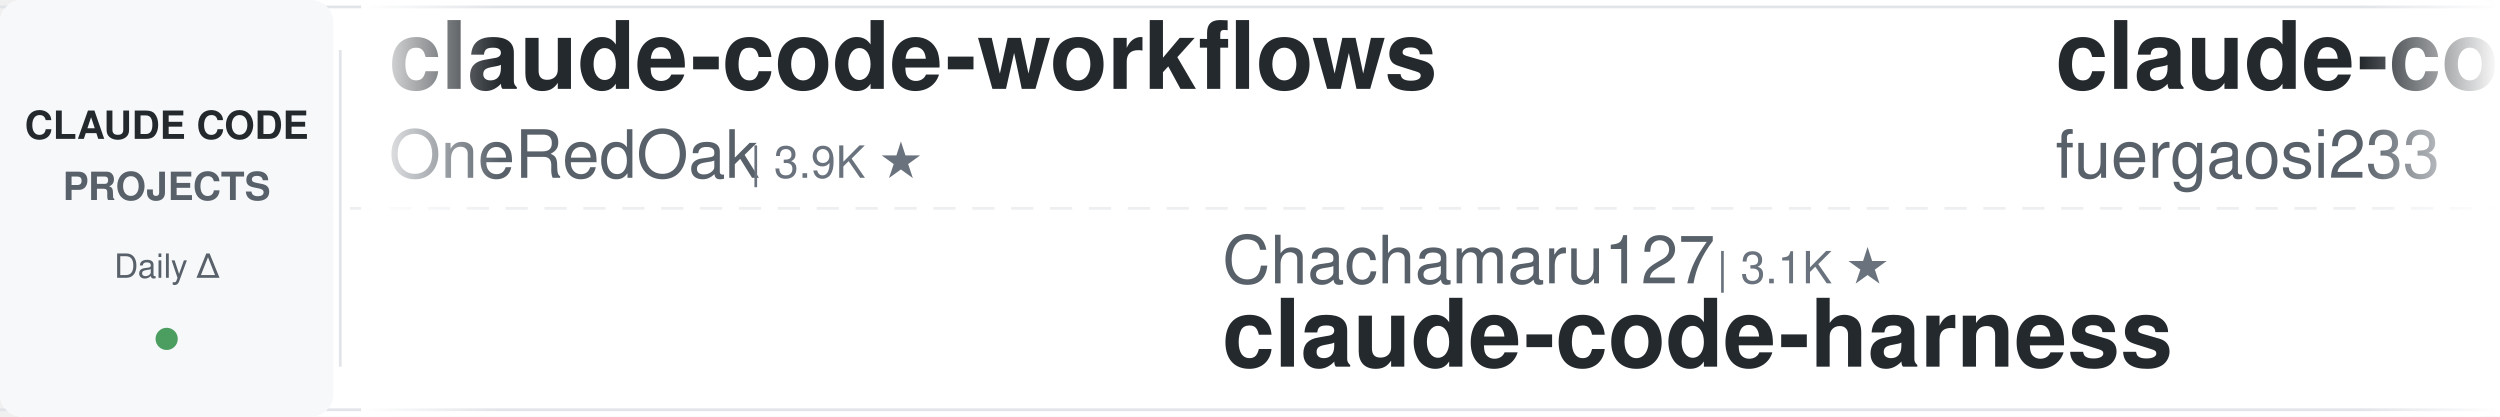
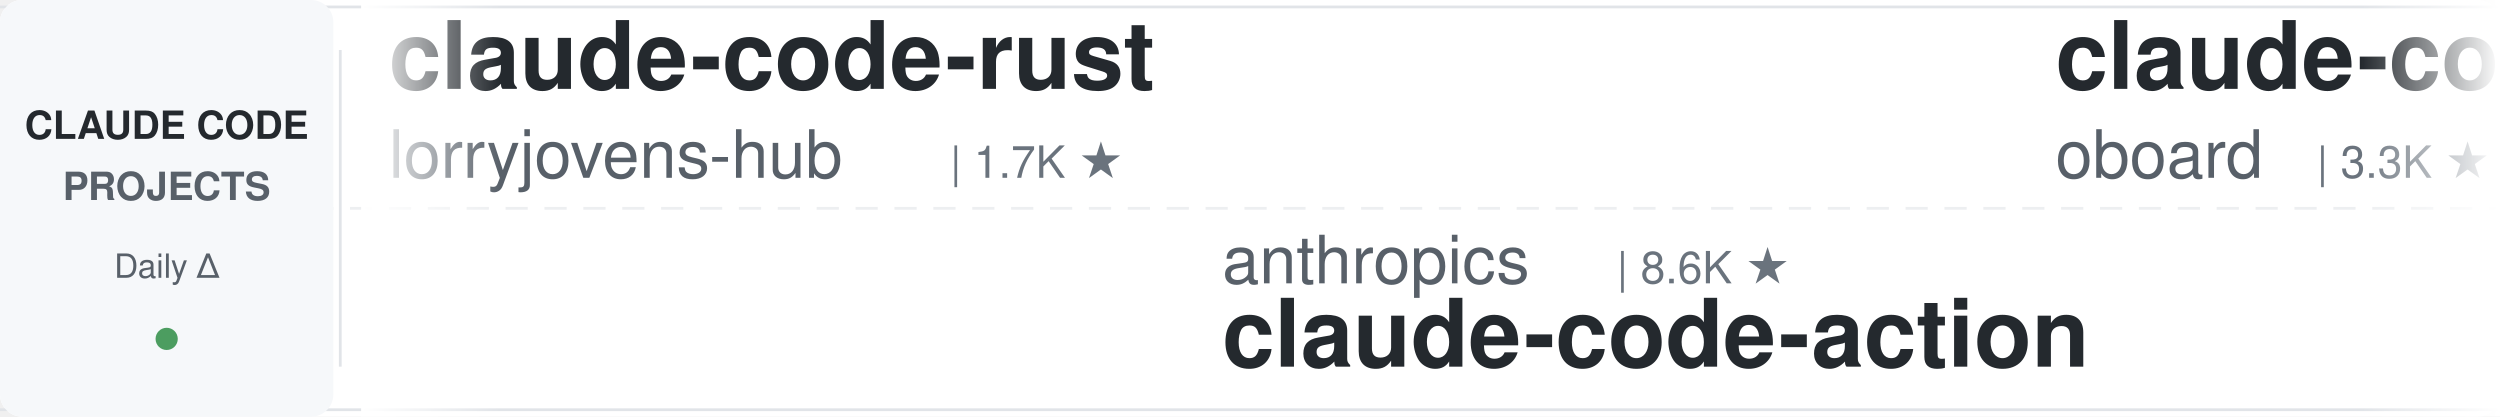
<svg xmlns="http://www.w3.org/2000/svg" width="900" height="150">
  <defs>
    <linearGradient id="leftFade" x1="0%" y1="0%" x2="100%" y2="0%">
      <stop offset="0%" style="stop-color:#ffffff;stop-opacity:1" />
      <stop offset="100%" style="stop-color:#ffffff;stop-opacity:0" />
    </linearGradient>
    <linearGradient id="rightFade" x1="0%" y1="0%" x2="100%" y2="0%">
      <stop offset="0%" style="stop-color:#ffffff;stop-opacity:0" />
      <stop offset="100%" style="stop-color:#ffffff;stop-opacity:1" />
    </linearGradient>
  </defs>
  <rect width="900" height="150" fill="#ffffff" rx="8" />
  <rect x="0" y="2" width="900" height="1" fill="#e1e4e8" />
  <rect x="0" y="147" width="900" height="1" fill="#e1e4e8" />
  <line x1="0" y1="75" x2="900" y2="75" stroke="#e1e4e8" stroke-width="1" stroke-dasharray="8 6" opacity="0.6" />
  <rect x="0" y="0" width="120" height="150" fill="#f6f8fa" rx="8" />
  <text x="60" y="50" font-family="-apple-system, BlinkMacSystemFont, 'Segoe UI', Helvetica, Arial, sans-serif" font-size="14" font-weight="600" fill="#24292e" text-anchor="middle">CLAUDE CODE</text>
  <text x="60" y="72" font-family="-apple-system, BlinkMacSystemFont, 'Segoe UI', Helvetica, Arial, sans-serif" font-size="14" font-weight="600" fill="#586069" text-anchor="middle">PROJECTS</text>
  <text x="60" y="100" font-family="-apple-system, BlinkMacSystemFont, 'Segoe UI', Helvetica, Arial, sans-serif" font-size="12" font-weight="500" fill="#586069" text-anchor="middle">Daily Δ</text>
  <circle cx="60" cy="122" r="4" fill="#22863a" opacity="0.8" />
  <rect x="122" y="18" width="1" height="114" fill="#e1e4e8" />
  <clipPath id="tickerClip">
    <rect x="130" y="0" width="770" height="150" />
  </clipPath>
  <g clip-path="url(#tickerClip)">
    <g id="tickerItems">
      <animateTransform attributeName="transform" attributeType="XML" type="translate" from="0 0" to="-3000 0" dur="54s" repeatCount="indefinite" />
      <g transform="translate(0, 0)">
-         <text x="140" y="32" font-family="-apple-system, BlinkMacSystemFont, 'Segoe UI', Helvetica, Arial, sans-serif" font-size="34" font-weight="600" fill="#24292e">claude-code-workflows</text>
-         <text x="140" y="64" font-family="-apple-system, BlinkMacSystemFont, 'Segoe UI', Helvetica, Arial, sans-serif" font-size="24" font-weight="400" fill="#586069">OneRedOak</text>
-         <text x="270" y="64" font-family="-apple-system, BlinkMacSystemFont, 'Segoe UI', Helvetica, Arial, sans-serif" font-size="16" font-weight="500" fill="#6a737d">| 3.9K ★</text>
+         <text x="140" y="32" font-family="-apple-system, BlinkMacSystemFont, 'Segoe UI', Helvetica, Arial, sans-serif" font-size="34" font-weight="600" fill="#24292e">claude-code-rust</text>
+         <text x="140" y="64" font-family="-apple-system, BlinkMacSystemFont, 'Segoe UI', Helvetica, Arial, sans-serif" font-size="24" font-weight="400" fill="#586069">lorryjovens-hub</text>
+         <text x="342" y="64" font-family="-apple-system, BlinkMacSystemFont, 'Segoe UI', Helvetica, Arial, sans-serif" font-size="16" font-weight="500" fill="#6a737d">| 1.7K ★</text>
      </g>
      <g transform="translate(300, 0)">
-         <text x="140" y="102" font-family="-apple-system, BlinkMacSystemFont, 'Segoe UI', Helvetica, Arial, sans-serif" font-size="24" font-weight="400" fill="#586069">Chachamaru127</text>
-         <text x="318" y="102" font-family="-apple-system, BlinkMacSystemFont, 'Segoe UI', Helvetica, Arial, sans-serif" font-size="16" font-weight="500" fill="#6a737d">| 3.1K ★</text>
-         <text x="140" y="132" font-family="-apple-system, BlinkMacSystemFont, 'Segoe UI', Helvetica, Arial, sans-serif" font-size="34" font-weight="600" fill="#24292e">claude-code-harness</text>
+         <text x="140" y="102" font-family="-apple-system, BlinkMacSystemFont, 'Segoe UI', Helvetica, Arial, sans-serif" font-size="24" font-weight="400" fill="#586069">anthropics</text>
+         <text x="282" y="102" font-family="-apple-system, BlinkMacSystemFont, 'Segoe UI', Helvetica, Arial, sans-serif" font-size="16" font-weight="500" fill="#6a737d">| 8.6K ★</text>
+         <text x="140" y="132" font-family="-apple-system, BlinkMacSystemFont, 'Segoe UI', Helvetica, Arial, sans-serif" font-size="34" font-weight="600" fill="#24292e">claude-code-action</text>
      </g>
      <g transform="translate(600, 0)">
-         <text x="140" y="32" font-family="-apple-system, BlinkMacSystemFont, 'Segoe UI', Helvetica, Arial, sans-serif" font-size="34" font-weight="600" fill="#24292e">claude-code-proxy</text>
-         <text x="140" y="64" font-family="-apple-system, BlinkMacSystemFont, 'Segoe UI', Helvetica, Arial, sans-serif" font-size="24" font-weight="400" fill="#586069">fuergaosi233</text>
-         <text x="306" y="64" font-family="-apple-system, BlinkMacSystemFont, 'Segoe UI', Helvetica, Arial, sans-serif" font-size="16" font-weight="500" fill="#6a737d">| 2.8K ★</text>
+         <text x="140" y="32" font-family="-apple-system, BlinkMacSystemFont, 'Segoe UI', Helvetica, Arial, sans-serif" font-size="34" font-weight="600" fill="#24292e">claude-code-rev</text>
+         <text x="140" y="64" font-family="-apple-system, BlinkMacSystemFont, 'Segoe UI', Helvetica, Arial, sans-serif" font-size="24" font-weight="400" fill="#586069">oboard</text>
+         <text x="234" y="64" font-family="-apple-system, BlinkMacSystemFont, 'Segoe UI', Helvetica, Arial, sans-serif" font-size="16" font-weight="500" fill="#6a737d">| 3.3K ★</text>
      </g>
      <g transform="translate(900, 0)">
-         <text x="140" y="102" font-family="-apple-system, BlinkMacSystemFont, 'Segoe UI', Helvetica, Arial, sans-serif" font-size="24" font-weight="400" fill="#586069">Windy3f3f3f3f</text>
-         <text x="318" y="102" font-family="-apple-system, BlinkMacSystemFont, 'Segoe UI', Helvetica, Arial, sans-serif" font-size="16" font-weight="500" fill="#6a737d">| 2.6K ★</text>
-         <text x="140" y="132" font-family="-apple-system, BlinkMacSystemFont, 'Segoe UI', Helvetica, Arial, sans-serif" font-size="34" font-weight="600" fill="#24292e">claude-code-from-scratch</text>
+         <text x="140" y="102" font-family="-apple-system, BlinkMacSystemFont, 'Segoe UI', Helvetica, Arial, sans-serif" font-size="24" font-weight="400" fill="#586069">daymade</text>
+         <text x="246" y="102" font-family="-apple-system, BlinkMacSystemFont, 'Segoe UI', Helvetica, Arial, sans-serif" font-size="16" font-weight="500" fill="#6a737d">| 1.3K ★</text>
+         <text x="140" y="132" font-family="-apple-system, BlinkMacSystemFont, 'Segoe UI', Helvetica, Arial, sans-serif" font-size="34" font-weight="600" fill="#24292e">claude-code-skills</text>
      </g>
      <g transform="translate(1200, 0)">
-         <text x="140" y="32" font-family="-apple-system, BlinkMacSystemFont, 'Segoe UI', Helvetica, Arial, sans-serif" font-size="34" font-weight="600" fill="#24292e">sc-claude-code-files</text>
-         <text x="140" y="64" font-family="-apple-system, BlinkMacSystemFont, 'Segoe UI', Helvetica, Arial, sans-serif" font-size="24" font-weight="400" fill="#586069">https-deeplearning-ai</text>
-         <text x="414" y="64" font-family="-apple-system, BlinkMacSystemFont, 'Segoe UI', Helvetica, Arial, sans-serif" font-size="16" font-weight="500" fill="#6a737d">| 539 ★</text>
+         <text x="140" y="32" font-family="-apple-system, BlinkMacSystemFont, 'Segoe UI', Helvetica, Arial, sans-serif" font-size="34" font-weight="600" fill="#24292e">claude-code-base-action</text>
+         <text x="140" y="64" font-family="-apple-system, BlinkMacSystemFont, 'Segoe UI', Helvetica, Arial, sans-serif" font-size="24" font-weight="400" fill="#586069">anthropics</text>
+         <text x="282" y="64" font-family="-apple-system, BlinkMacSystemFont, 'Segoe UI', Helvetica, Arial, sans-serif" font-size="16" font-weight="500" fill="#6a737d">| 945 ★</text>
      </g>
      <g transform="translate(1500, 0)">
-         <text x="140" y="102" font-family="-apple-system, BlinkMacSystemFont, 'Segoe UI', Helvetica, Arial, sans-serif" font-size="24" font-weight="400" fill="#586069">ykdojo</text>
-         <text x="234" y="102" font-family="-apple-system, BlinkMacSystemFont, 'Segoe UI', Helvetica, Arial, sans-serif" font-size="16" font-weight="500" fill="#6a737d">| 9.6K ★</text>
-         <text x="140" y="132" font-family="-apple-system, BlinkMacSystemFont, 'Segoe UI', Helvetica, Arial, sans-serif" font-size="34" font-weight="600" fill="#24292e">claude-code-tips</text>
+         <text x="140" y="102" font-family="-apple-system, BlinkMacSystemFont, 'Segoe UI', Helvetica, Arial, sans-serif" font-size="24" font-weight="400" fill="#586069">Njengah</text>
+         <text x="246" y="102" font-family="-apple-system, BlinkMacSystemFont, 'Segoe UI', Helvetica, Arial, sans-serif" font-size="16" font-weight="500" fill="#6a737d">| 1.9K ★</text>
+         <text x="140" y="132" font-family="-apple-system, BlinkMacSystemFont, 'Segoe UI', Helvetica, Arial, sans-serif" font-size="34" font-weight="600" fill="#24292e">claude-code-cheat-sheet</text>
      </g>
      <g transform="translate(1800, 0)">
-         <text x="140" y="32" font-family="-apple-system, BlinkMacSystemFont, 'Segoe UI', Helvetica, Arial, sans-serif" font-size="34" font-weight="600" fill="#24292e">andrej-karpathy-skills</text>
-         <text x="140" y="64" font-family="-apple-system, BlinkMacSystemFont, 'Segoe UI', Helvetica, Arial, sans-serif" font-size="24" font-weight="400" fill="#586069">multica-ai</text>
-         <text x="282" y="64" font-family="-apple-system, BlinkMacSystemFont, 'Segoe UI', Helvetica, Arial, sans-serif" font-size="16" font-weight="500" fill="#6a737d">| 202.3K ★</text>
+         <text x="140" y="32" font-family="-apple-system, BlinkMacSystemFont, 'Segoe UI', Helvetica, Arial, sans-serif" font-size="34" font-weight="600" fill="#24292e">claude-code-source</text>
+         <text x="140" y="64" font-family="-apple-system, BlinkMacSystemFont, 'Segoe UI', Helvetica, Arial, sans-serif" font-size="24" font-weight="400" fill="#586069">hangsman</text>
+         <text x="258" y="64" font-family="-apple-system, BlinkMacSystemFont, 'Segoe UI', Helvetica, Arial, sans-serif" font-size="16" font-weight="500" fill="#6a737d">| 793 ★</text>
      </g>
      <g transform="translate(2100, 0)">
-         <text x="140" y="102" font-family="-apple-system, BlinkMacSystemFont, 'Segoe UI', Helvetica, Arial, sans-serif" font-size="24" font-weight="400" fill="#586069">krusemediallc</text>
-         <text x="318" y="102" font-family="-apple-system, BlinkMacSystemFont, 'Segoe UI', Helvetica, Arial, sans-serif" font-size="16" font-weight="500" fill="#6a737d">| 1.2K ★</text>
-         <text x="140" y="132" font-family="-apple-system, BlinkMacSystemFont, 'Segoe UI', Helvetica, Arial, sans-serif" font-size="34" font-weight="600" fill="#24292e">arcads-claude-code</text>
+         <text x="140" y="102" font-family="-apple-system, BlinkMacSystemFont, 'Segoe UI', Helvetica, Arial, sans-serif" font-size="24" font-weight="400" fill="#586069">Yuyz0112</text>
+         <text x="258" y="102" font-family="-apple-system, BlinkMacSystemFont, 'Segoe UI', Helvetica, Arial, sans-serif" font-size="16" font-weight="500" fill="#6a737d">| 2.4K ★</text>
+         <text x="140" y="132" font-family="-apple-system, BlinkMacSystemFont, 'Segoe UI', Helvetica, Arial, sans-serif" font-size="34" font-weight="600" fill="#24292e">claude-code-reverse</text>
      </g>
      <g transform="translate(2400, 0)">
-         <text x="140" y="32" font-family="-apple-system, BlinkMacSystemFont, 'Segoe UI', Helvetica, Arial, sans-serif" font-size="34" font-weight="600" fill="#24292e">awesome-claude-code-suba...</text>
-         <text x="140" y="64" font-family="-apple-system, BlinkMacSystemFont, 'Segoe UI', Helvetica, Arial, sans-serif" font-size="24" font-weight="400" fill="#586069">VoltAgent</text>
-         <text x="270" y="64" font-family="-apple-system, BlinkMacSystemFont, 'Segoe UI', Helvetica, Arial, sans-serif" font-size="16" font-weight="500" fill="#6a737d">| 24.3K ★</text>
+         <text x="140" y="32" font-family="-apple-system, BlinkMacSystemFont, 'Segoe UI', Helvetica, Arial, sans-serif" font-size="34" font-weight="600" fill="#24292e">claude-code-showcase</text>
+         <text x="140" y="64" font-family="-apple-system, BlinkMacSystemFont, 'Segoe UI', Helvetica, Arial, sans-serif" font-size="24" font-weight="400" fill="#586069">ChrisWiles</text>
+         <text x="282" y="64" font-family="-apple-system, BlinkMacSystemFont, 'Segoe UI', Helvetica, Arial, sans-serif" font-size="16" font-weight="500" fill="#6a737d">| 6.0K ★</text>
      </g>
      <g transform="translate(2700, 0)">
-         <text x="140" y="102" font-family="-apple-system, BlinkMacSystemFont, 'Segoe UI', Helvetica, Arial, sans-serif" font-size="24" font-weight="400" fill="#586069">lorryjovens-hub</text>
-         <text x="342" y="102" font-family="-apple-system, BlinkMacSystemFont, 'Segoe UI', Helvetica, Arial, sans-serif" font-size="16" font-weight="500" fill="#6a737d">| 1.7K ★</text>
-         <text x="140" y="132" font-family="-apple-system, BlinkMacSystemFont, 'Segoe UI', Helvetica, Arial, sans-serif" font-size="34" font-weight="600" fill="#24292e">claude-code-rust</text>
+         <text x="140" y="102" font-family="-apple-system, BlinkMacSystemFont, 'Segoe UI', Helvetica, Arial, sans-serif" font-size="24" font-weight="400" fill="#586069">AprilNEA</text>
+         <text x="258" y="102" font-family="-apple-system, BlinkMacSystemFont, 'Segoe UI', Helvetica, Arial, sans-serif" font-size="16" font-weight="500" fill="#6a737d">| 391 ★</text>
+         <text x="140" y="132" font-family="-apple-system, BlinkMacSystemFont, 'Segoe UI', Helvetica, Arial, sans-serif" font-size="34" font-weight="600" fill="#24292e">claude-code-source</text>
      </g>
      <g transform="translate(3000, 0)">
-         <text x="140" y="32" font-family="-apple-system, BlinkMacSystemFont, 'Segoe UI', Helvetica, Arial, sans-serif" font-size="34" font-weight="600" fill="#24292e">claude-code-workflows</text>
-         <text x="140" y="64" font-family="-apple-system, BlinkMacSystemFont, 'Segoe UI', Helvetica, Arial, sans-serif" font-size="24" font-weight="400" fill="#586069">OneRedOak</text>
-         <text x="270" y="64" font-family="-apple-system, BlinkMacSystemFont, 'Segoe UI', Helvetica, Arial, sans-serif" font-size="16" font-weight="500" fill="#6a737d">| 3.9K ★</text>
+         <text x="140" y="32" font-family="-apple-system, BlinkMacSystemFont, 'Segoe UI', Helvetica, Arial, sans-serif" font-size="34" font-weight="600" fill="#24292e">claude-code-rust</text>
+         <text x="140" y="64" font-family="-apple-system, BlinkMacSystemFont, 'Segoe UI', Helvetica, Arial, sans-serif" font-size="24" font-weight="400" fill="#586069">lorryjovens-hub</text>
+         <text x="342" y="64" font-family="-apple-system, BlinkMacSystemFont, 'Segoe UI', Helvetica, Arial, sans-serif" font-size="16" font-weight="500" fill="#6a737d">| 1.7K ★</text>
      </g>
      <g transform="translate(3300, 0)">
-         <text x="140" y="102" font-family="-apple-system, BlinkMacSystemFont, 'Segoe UI', Helvetica, Arial, sans-serif" font-size="24" font-weight="400" fill="#586069">Chachamaru127</text>
-         <text x="318" y="102" font-family="-apple-system, BlinkMacSystemFont, 'Segoe UI', Helvetica, Arial, sans-serif" font-size="16" font-weight="500" fill="#6a737d">| 3.1K ★</text>
-         <text x="140" y="132" font-family="-apple-system, BlinkMacSystemFont, 'Segoe UI', Helvetica, Arial, sans-serif" font-size="34" font-weight="600" fill="#24292e">claude-code-harness</text>
+         <text x="140" y="102" font-family="-apple-system, BlinkMacSystemFont, 'Segoe UI', Helvetica, Arial, sans-serif" font-size="24" font-weight="400" fill="#586069">anthropics</text>
+         <text x="282" y="102" font-family="-apple-system, BlinkMacSystemFont, 'Segoe UI', Helvetica, Arial, sans-serif" font-size="16" font-weight="500" fill="#6a737d">| 8.6K ★</text>
+         <text x="140" y="132" font-family="-apple-system, BlinkMacSystemFont, 'Segoe UI', Helvetica, Arial, sans-serif" font-size="34" font-weight="600" fill="#24292e">claude-code-action</text>
      </g>
      <g transform="translate(3600, 0)">
-         <text x="140" y="32" font-family="-apple-system, BlinkMacSystemFont, 'Segoe UI', Helvetica, Arial, sans-serif" font-size="34" font-weight="600" fill="#24292e">claude-code-proxy</text>
-         <text x="140" y="64" font-family="-apple-system, BlinkMacSystemFont, 'Segoe UI', Helvetica, Arial, sans-serif" font-size="24" font-weight="400" fill="#586069">fuergaosi233</text>
-         <text x="306" y="64" font-family="-apple-system, BlinkMacSystemFont, 'Segoe UI', Helvetica, Arial, sans-serif" font-size="16" font-weight="500" fill="#6a737d">| 2.8K ★</text>
+         <text x="140" y="32" font-family="-apple-system, BlinkMacSystemFont, 'Segoe UI', Helvetica, Arial, sans-serif" font-size="34" font-weight="600" fill="#24292e">claude-code-rev</text>
+         <text x="140" y="64" font-family="-apple-system, BlinkMacSystemFont, 'Segoe UI', Helvetica, Arial, sans-serif" font-size="24" font-weight="400" fill="#586069">oboard</text>
+         <text x="234" y="64" font-family="-apple-system, BlinkMacSystemFont, 'Segoe UI', Helvetica, Arial, sans-serif" font-size="16" font-weight="500" fill="#6a737d">| 3.3K ★</text>
      </g>
      <g transform="translate(3900, 0)">
-         <text x="140" y="102" font-family="-apple-system, BlinkMacSystemFont, 'Segoe UI', Helvetica, Arial, sans-serif" font-size="24" font-weight="400" fill="#586069">Windy3f3f3f3f</text>
-         <text x="318" y="102" font-family="-apple-system, BlinkMacSystemFont, 'Segoe UI', Helvetica, Arial, sans-serif" font-size="16" font-weight="500" fill="#6a737d">| 2.6K ★</text>
-         <text x="140" y="132" font-family="-apple-system, BlinkMacSystemFont, 'Segoe UI', Helvetica, Arial, sans-serif" font-size="34" font-weight="600" fill="#24292e">claude-code-from-scratch</text>
+         <text x="140" y="102" font-family="-apple-system, BlinkMacSystemFont, 'Segoe UI', Helvetica, Arial, sans-serif" font-size="24" font-weight="400" fill="#586069">daymade</text>
+         <text x="246" y="102" font-family="-apple-system, BlinkMacSystemFont, 'Segoe UI', Helvetica, Arial, sans-serif" font-size="16" font-weight="500" fill="#6a737d">| 1.3K ★</text>
+         <text x="140" y="132" font-family="-apple-system, BlinkMacSystemFont, 'Segoe UI', Helvetica, Arial, sans-serif" font-size="34" font-weight="600" fill="#24292e">claude-code-skills</text>
      </g>
    </g>
  </g>
  <rect x="130" y="0" width="50" height="150" fill="url(#leftFade)" />
  <rect x="850" y="0" width="50" height="150" fill="url(#rightFade)" />
</svg>
